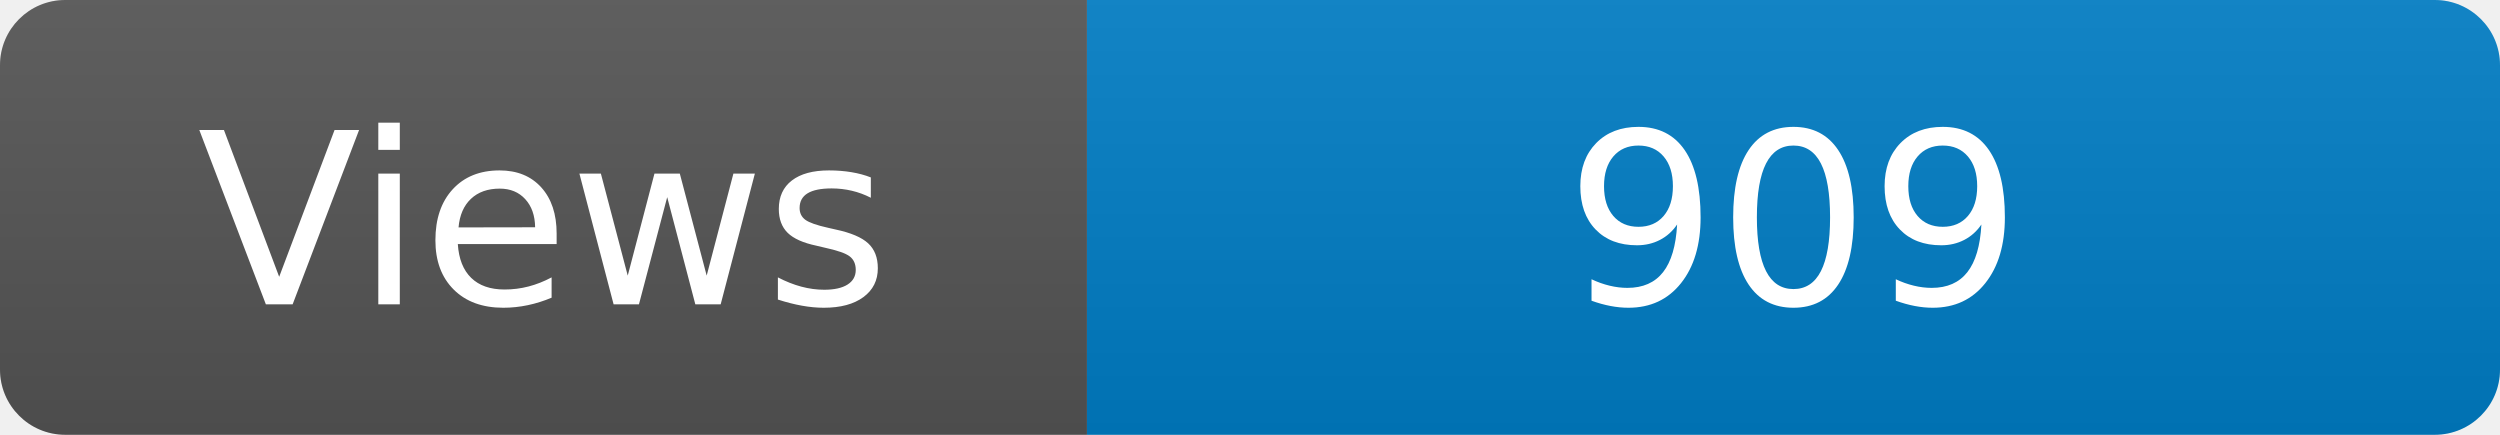
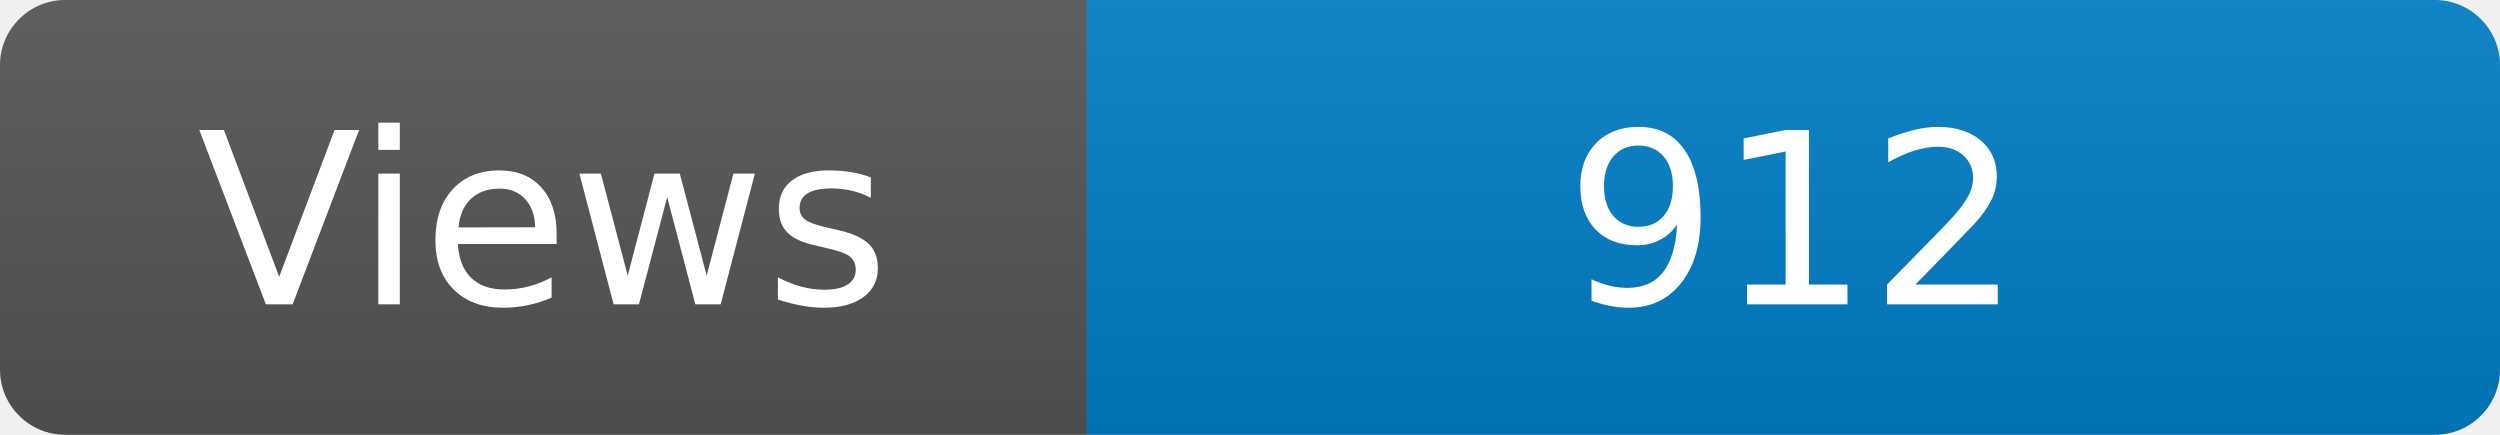
<svg xmlns="http://www.w3.org/2000/svg" width="115" height="20" role="img" aria-label="Maintained?: yes">
  <linearGradient id="s" x2="0" y2="100%">
    <stop offset="0" stop-color="#bbb" stop-opacity=".1" />
    <stop offset="1" stop-opacity=".1" />
  </linearGradient>
  <clipPath id="r">
    <rect width="115" height="20" rx="3" fill="#fff" />
  </clipPath>
  <g clip-path="url(#r)">
    <rect width="50" height="20" fill="#555" />
    <rect x="50" width="160" height="20" fill="#007ec6" />
    <rect width="115" height="20" fill="url(#s)" />
  </g>
  <g fill="#fff" text-anchor="middle" font-family="Verdana,Geneva,DejaVu Sans,sans-serif" font-size="110">
    <text x="250" y="140" transform="scale(.1)" fill="#fff">Views</text>
-     <text x="825" y="140" transform="scale(.1)" fill="#fff">909</text>
+     <text x="825" y="140" transform="scale(.1)" fill="#fff">912</text>
  </g>
</svg>
